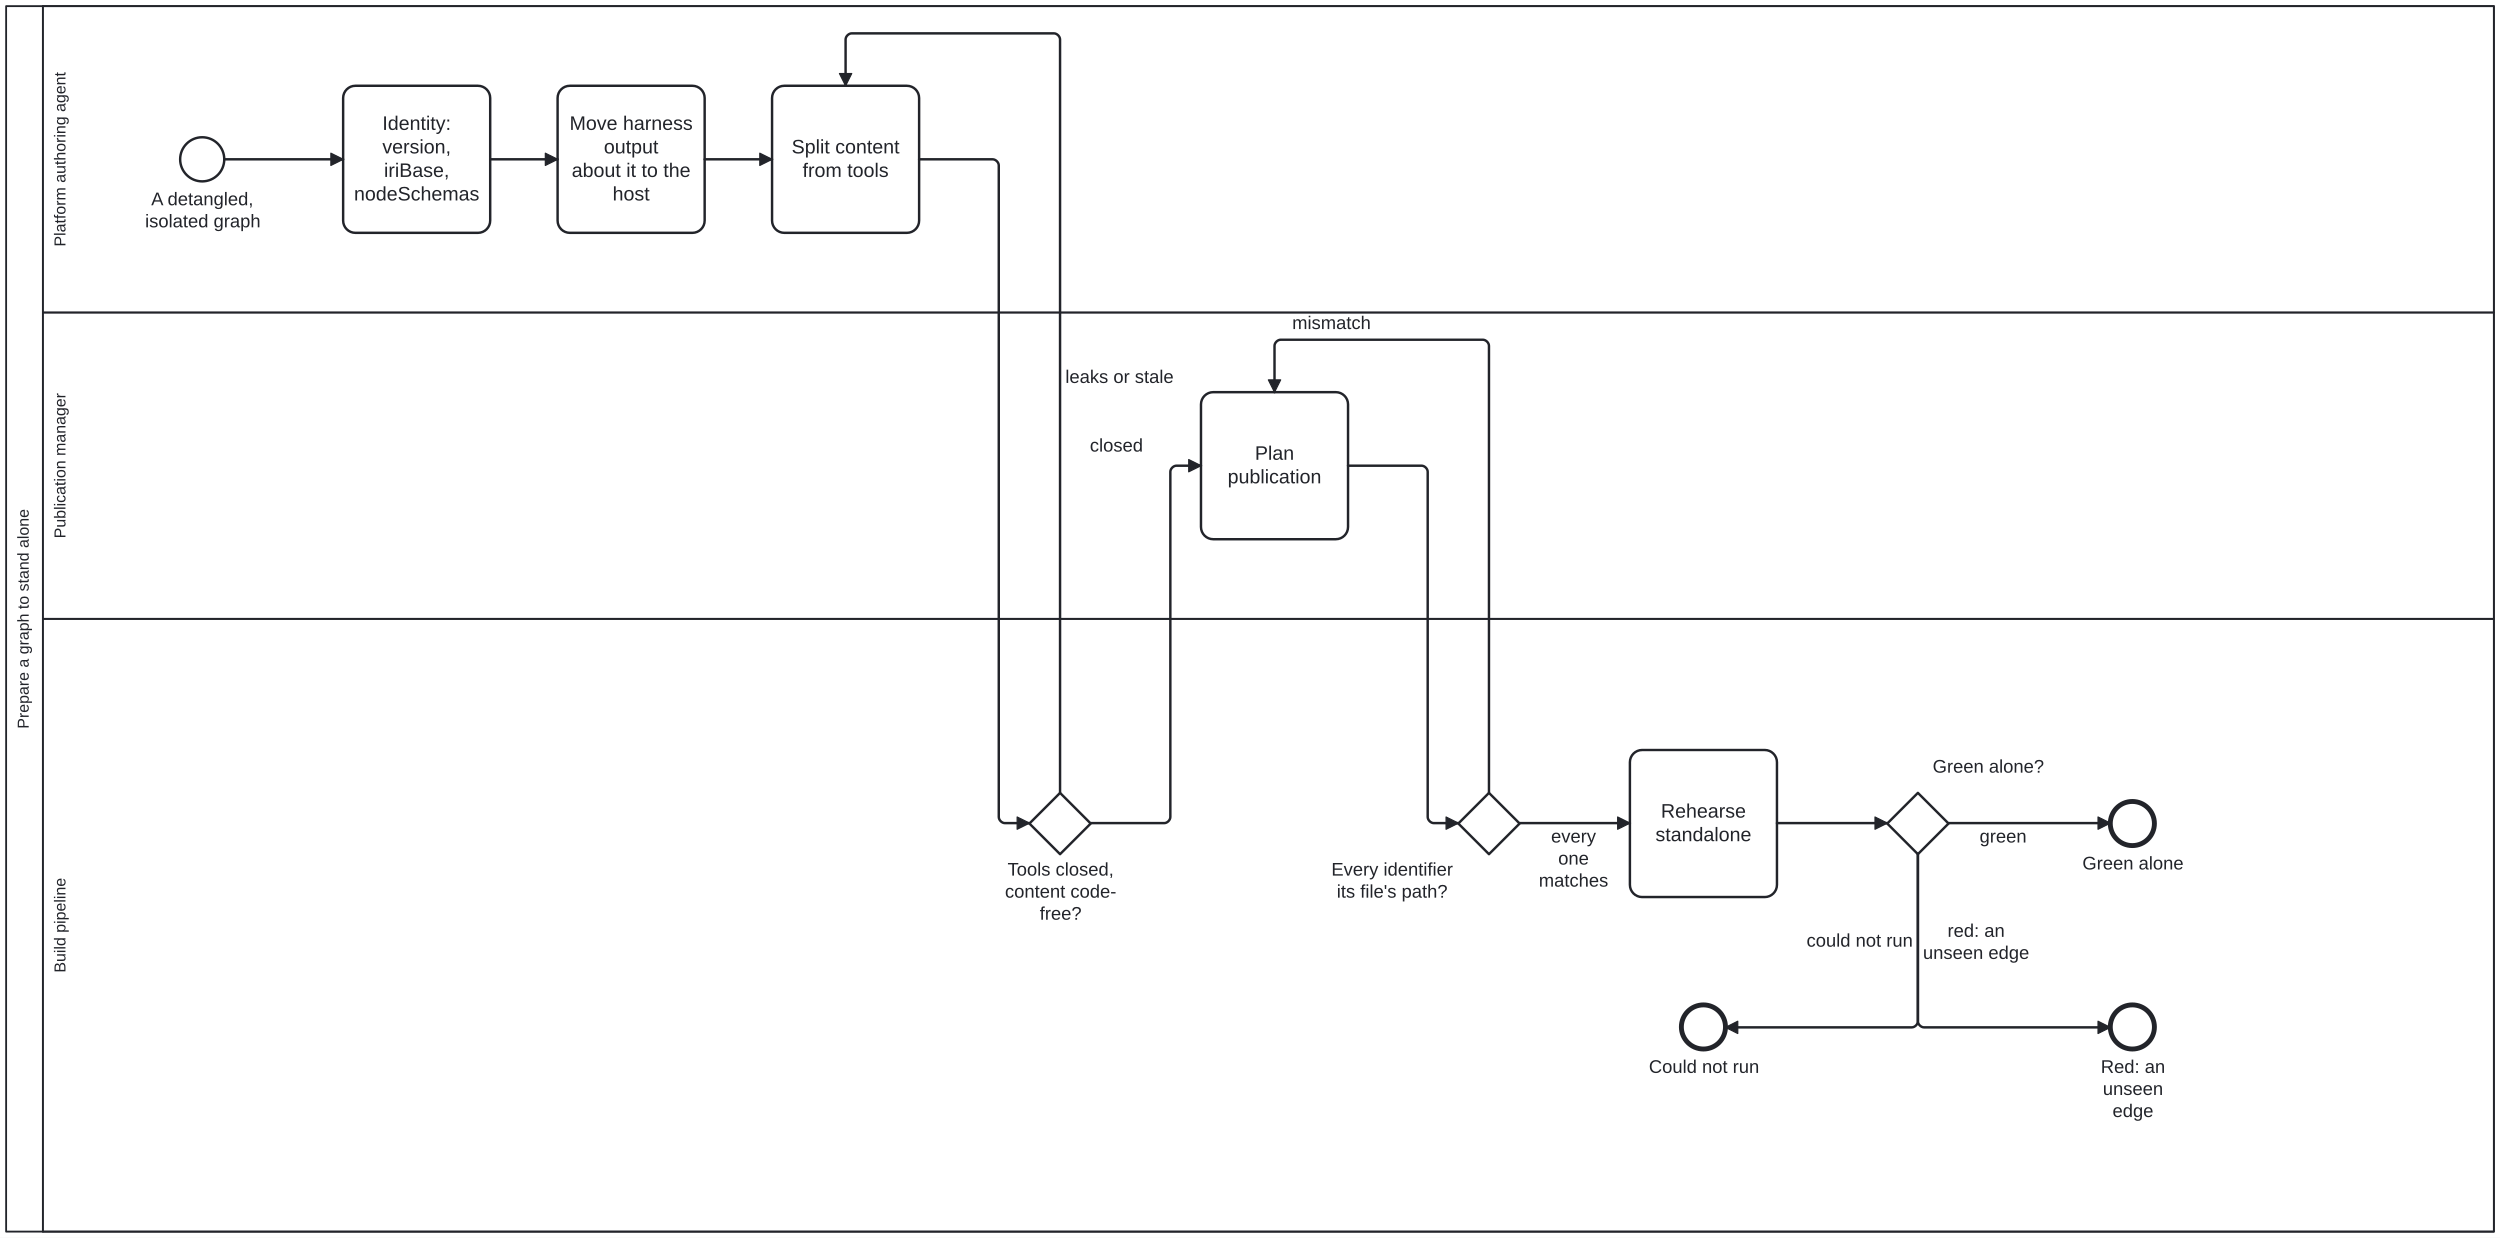
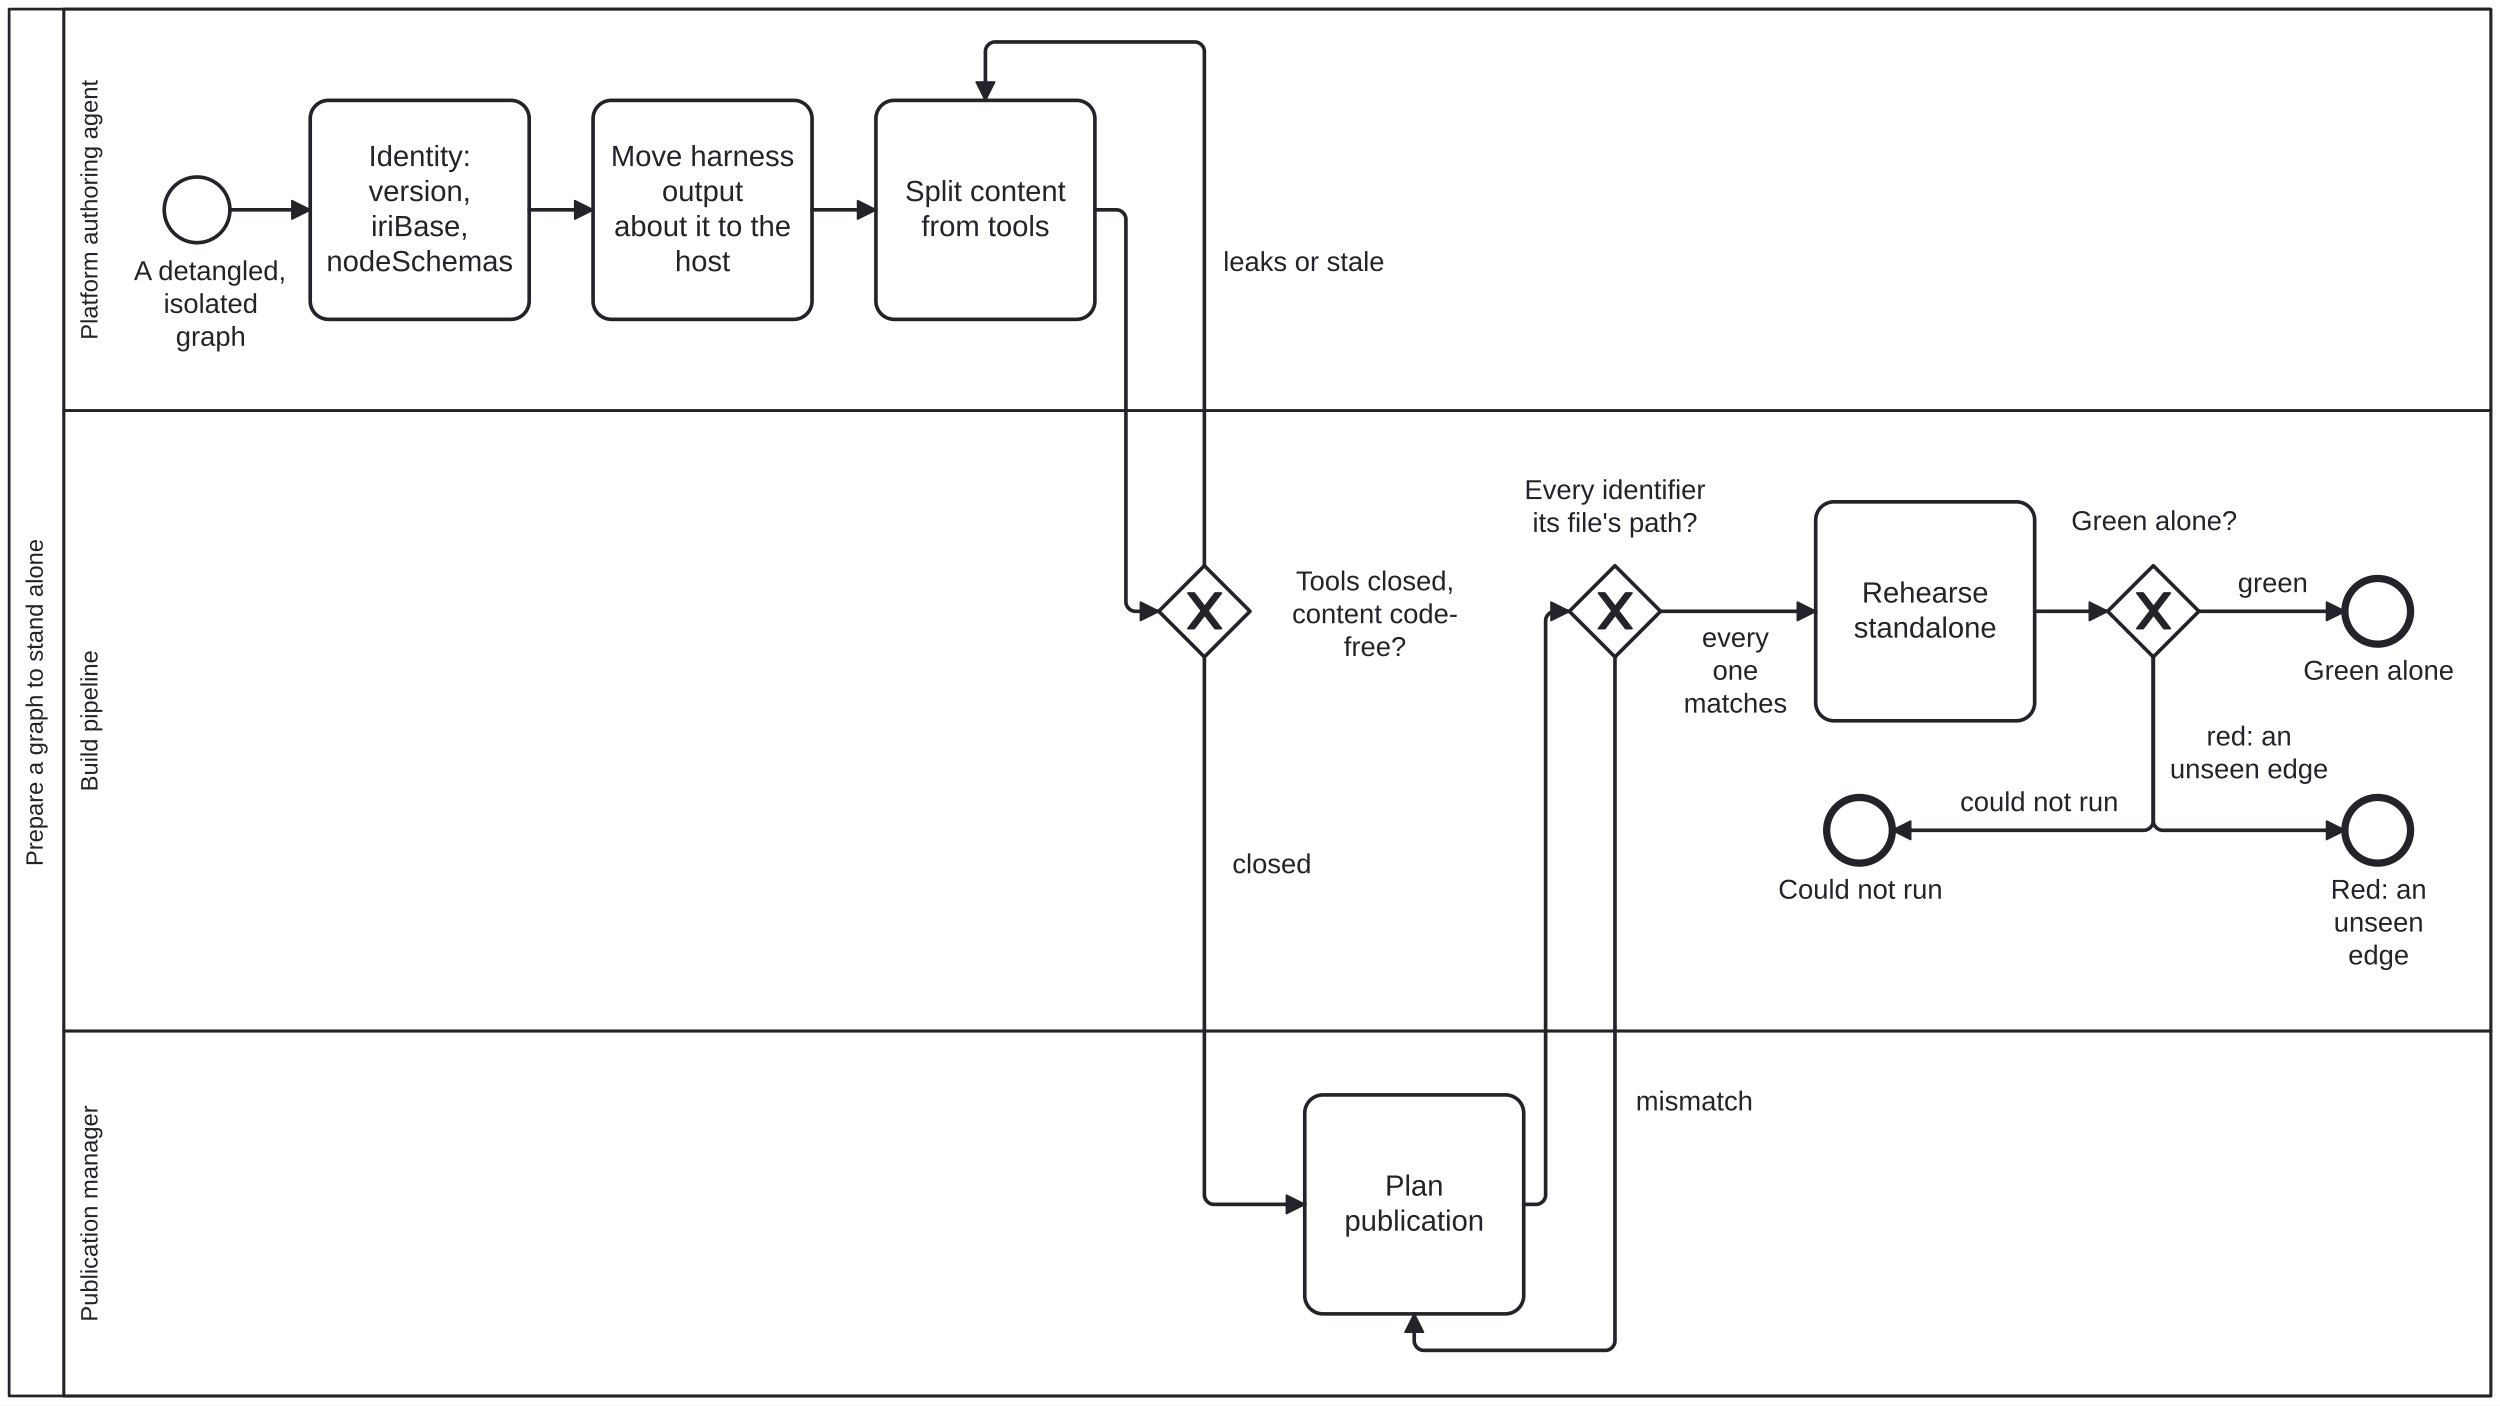
- <svg xmlns="http://www.w3.org/2000/svg" width="100%" style="max-width:100%;height:auto" viewBox="125 55 2040 1010" version="1.1">
-   <rect x="125" y="55" width="2040" height="1010" fill="#ffffff" />
+ <svg xmlns="http://www.w3.org/2000/svg" width="100%" style="max-width:100%;height:auto" viewBox="125 55 1370 770" version="1.1">
+   <rect x="125" y="55" width="1370" height="770" fill="#ffffff" />
  <g class="djs-group">
    <g class="djs-element djs-shape" data-element-id="Participant_Process_KgSeparationPrepare" style="display: block;" transform="matrix(1 0 0 1 130 60)">
      <g class="djs-visual">
-         <rect x="0" y="0" width="2030" height="1000" rx="0" ry="0" style="stroke-linecap: round; stroke-linejoin: round; stroke: rgb(34, 36, 42); stroke-width: 1.5px; fill: white; fill-opacity: 0.95;" />
-         <path style="fill: none; stroke-linecap: round; stroke-linejoin: round; stroke: rgb(34, 36, 42); stroke-width: 1.5px;" d="M30,0L30,1000" />
-         <text lineHeight="1.05" class="djs-label" transform="matrix(-1.83697e-16 -1 1 -1.83697e-16 0 1000)" style="font-family: Arial, sans-serif; font-size: 13px; font-weight: normal; fill: rgb(34, 36, 42);">
-           <tspan x="410.381" y="18.413">Prepare a graph to stand alone</tspan>
+         <rect x="0" y="0" width="1360" height="760" rx="0" ry="0" style="stroke-linecap: round; stroke-linejoin: round; stroke: rgb(34, 36, 42); stroke-width: 1.5px; fill: white; fill-opacity: 0.95;" />
+         <path style="fill: none; stroke-linecap: round; stroke-linejoin: round; stroke: rgb(34, 36, 42); stroke-width: 1.5px;" d="M30,0L30,760" />
+         <text lineHeight="1.05" class="djs-label" transform="matrix(-1.83697e-16 -1 1 -1.83697e-16 0 760)" style="font-family: Arial, sans-serif; font-size: 13px; font-weight: normal; fill: rgb(34, 36, 42);">
+           <tspan x="290.381" y="18.413">Prepare a graph to stand alone</tspan>
        </text>
      </g>
-       <rect class="djs-hit djs-hit-all" x="0" y="0" width="2030" height="1000" style="fill: none; stroke-opacity: 0; stroke: white; stroke-width: 15px;" />
+       <rect class="djs-hit djs-hit-all" x="0" y="0" width="1360" height="760" style="fill: none; stroke-opacity: 0; stroke: white; stroke-width: 15px;" />
    </g>
    <g class="djs-children">
      <g class="djs-group">
-         <g class="djs-element djs-shape" data-element-id="Lane_Pipeline" style="display: block;" transform="matrix(1 0 0 1 160 560)">
-           <g class="djs-visual">
-             <rect x="0" y="0" width="2000" height="500" rx="0" ry="0" style="stroke-linecap: round; stroke-linejoin: round; stroke: rgb(34, 36, 42); stroke-width: 1.5px; fill: white; fill-opacity: 0.25;" />
-             <text lineHeight="1.05" class="djs-label" transform="matrix(-1.83697e-16 -1 1 -1.83697e-16 0 500)" style="font-family: Arial, sans-serif; font-size: 13px; font-weight: normal; fill: rgb(34, 36, 42);">
-               <tspan x="211.333" y="18.413">Build pipeline</tspan>
-             </text>
-           </g>
-           <rect class="djs-hit djs-hit-all" x="0" y="0" width="2000" height="500" style="fill: none; stroke-opacity: 0; stroke: white; stroke-width: 15px;" />
-         </g>
-       </g>
-       <g class="djs-group">
-         <g class="djs-element djs-shape" data-element-id="Lane_Publication" style="display: block;" transform="matrix(1 0 0 1 160 310)">
-           <g class="djs-visual">
-             <rect x="0" y="0" width="2000" height="250" rx="0" ry="0" style="stroke-linecap: round; stroke-linejoin: round; stroke: rgb(34, 36, 42); stroke-width: 1.5px; fill: white; fill-opacity: 0.25;" />
-             <text lineHeight="1.05" class="djs-label" transform="matrix(-1.83697e-16 -1 1 -1.83697e-16 0 250)" style="font-family: Arial, sans-serif; font-size: 13px; font-weight: normal; fill: rgb(34, 36, 42);">
-               <tspan x="65.741" y="18.413">Publication manager</tspan>
-             </text>
-           </g>
-           <rect class="djs-hit djs-hit-all" x="0" y="0" width="2000" height="250" style="fill: none; stroke-opacity: 0; stroke: white; stroke-width: 15px;" />
+         <g class="djs-element djs-shape" data-element-id="Lane_Pipeline" style="display: block;" transform="matrix(1 0 0 1 160 280)">
+           <g class="djs-visual">
+             <rect x="0" y="0" width="1330" height="340" rx="0" ry="0" style="stroke-linecap: round; stroke-linejoin: round; stroke: rgb(34, 36, 42); stroke-width: 1.5px; fill: white; fill-opacity: 0.25;" />
+             <text lineHeight="1.05" class="djs-label" transform="matrix(-1.83697e-16 -1 1 -1.83697e-16 0 340)" style="font-family: Arial, sans-serif; font-size: 13px; font-weight: normal; fill: rgb(34, 36, 42);">
+               <tspan x="131.333" y="18.413">Build pipeline</tspan>
+             </text>
+           </g>
+           <rect class="djs-hit djs-hit-all" x="0" y="0" width="1330" height="340" style="fill: none; stroke-opacity: 0; stroke: white; stroke-width: 15px;" />
+         </g>
+       </g>
+       <g class="djs-group">
+         <g class="djs-element djs-shape" data-element-id="Lane_Publication" style="display: block;" transform="matrix(1 0 0 1 160 620)">
+           <g class="djs-visual">
+             <rect x="0" y="0" width="1330" height="200" rx="0" ry="0" style="stroke-linecap: round; stroke-linejoin: round; stroke: rgb(34, 36, 42); stroke-width: 1.5px; fill: white; fill-opacity: 0.25;" />
+             <text lineHeight="1.05" class="djs-label" transform="matrix(-1.83697e-16 -1 1 -1.83697e-16 0 200)" style="font-family: Arial, sans-serif; font-size: 13px; font-weight: normal; fill: rgb(34, 36, 42);">
+               <tspan x="40.741" y="18.413">Publication manager</tspan>
+             </text>
+           </g>
+           <rect class="djs-hit djs-hit-all" x="0" y="0" width="1330" height="200" style="fill: none; stroke-opacity: 0; stroke: white; stroke-width: 15px;" />
        </g>
      </g>
      <g class="djs-group">
        <g class="djs-element djs-shape" data-element-id="Lane_Platform" style="display: block;" transform="matrix(1 0 0 1 160 60)">
          <g class="djs-visual">
-             <rect x="0" y="0" width="2000" height="250" rx="0" ry="0" style="stroke-linecap: round; stroke-linejoin: round; stroke: rgb(34, 36, 42); stroke-width: 1.5px; fill: white; fill-opacity: 0.25;" />
-             <text lineHeight="1.05" class="djs-label" transform="matrix(-1.83697e-16 -1 1 -1.83697e-16 0 250)" style="font-family: Arial, sans-serif; font-size: 13px; font-weight: normal; fill: rgb(34, 36, 42);">
-               <tspan x="53.817" y="18.413">Platform authoring agent</tspan>
-             </text>
-           </g>
-           <rect class="djs-hit djs-hit-all" x="0" y="0" width="2000" height="250" style="fill: none; stroke-opacity: 0; stroke: white; stroke-width: 15px;" />
-         </g>
-       </g>
-       <g class="djs-group">
-         <g class="djs-element djs-shape" data-element-id="Start_Prepare" style="display: block;" transform="matrix(1 0 0 1 272 167)">
+             <rect x="0" y="0" width="1330" height="220" rx="0" ry="0" style="stroke-linecap: round; stroke-linejoin: round; stroke: rgb(34, 36, 42); stroke-width: 1.5px; fill: white; fill-opacity: 0.25;" />
+             <text lineHeight="1.05" class="djs-label" transform="matrix(-1.83697e-16 -1 1 -1.83697e-16 0 220)" style="font-family: Arial, sans-serif; font-size: 13px; font-weight: normal; fill: rgb(34, 36, 42);">
+               <tspan x="38.817" y="18.413">Platform authoring agent</tspan>
+             </text>
+           </g>
+           <rect class="djs-hit djs-hit-all" x="0" y="0" width="1330" height="220" style="fill: none; stroke-opacity: 0; stroke: white; stroke-width: 15px;" />
+         </g>
+       </g>
+       <g class="djs-group">
+         <g class="djs-element djs-shape" data-element-id="Start_Prepare" style="display: block;" transform="matrix(1 0 0 1 215 152)">
          <g class="djs-visual">
            <circle cx="18" cy="18" r="18" style="stroke-linecap: round; stroke-linejoin: round; stroke: rgb(34, 36, 42); stroke-width: 2px; fill: white; fill-opacity: 0.95;" />
          </g>
          <rect class="djs-hit djs-hit-all" x="0" y="0" width="36" height="36" style="fill: none; stroke-opacity: 0; stroke: white; stroke-width: 15px;" />
        </g>
      </g>
      <g class="djs-group">
-         <g class="djs-element djs-shape" data-element-id="Start_Prepare_label" style="display: block;" transform="matrix(1 0 0 1 243 209)">
-           <g class="djs-visual">
-             <text lineHeight="1.2" class="djs-label" style="font-family: Arial, sans-serif; font-size: 15px; font-weight: normal; fill: rgb(34, 36, 42);">
-               <tspan x="5.382" y="13.5">A detangled, </tspan>
-               <tspan x="0.383" y="31.5">isolated graph</tspan>
-             </text>
-           </g>
-           <rect class="djs-hit djs-hit-all" x="0" y="0" width="95" height="36" style="fill: none; stroke-opacity: 0; stroke: white; stroke-width: 15px;" />
-         </g>
-       </g>
-       <g class="djs-group">
-         <g class="djs-element djs-shape" data-element-id="Task_Identity" style="display: block;" transform="matrix(1 0 0 1 405 125)">
+         <g class="djs-element djs-shape" data-element-id="Start_Prepare_label" style="display: block;" transform="matrix(1 0 0 1 198 195)">
+           <g class="djs-visual">
+             <text lineHeight="1.2" class="djs-label" style="font-family: Arial, sans-serif; font-size: 15px; font-weight: normal; fill: rgb(34, 36, 42);">
+               <tspan x="0.382" y="13.5">A detangled,</tspan>
+               <tspan x="16.649" y="31.5">isolated </tspan>
+               <tspan x="23.318" y="49.5">graph</tspan>
+             </text>
+           </g>
+           <rect class="djs-hit djs-hit-all" x="0" y="0" width="85" height="54" style="fill: none; stroke-opacity: 0; stroke: white; stroke-width: 15px;" />
+         </g>
+       </g>
+       <g class="djs-group">
+         <g class="djs-element djs-shape" data-element-id="Task_Identity" style="display: block;" transform="matrix(1 0 0 1 295 110)">
          <g class="djs-visual">
            <rect x="0" y="0" width="120" height="120" rx="10" ry="10" style="stroke-linecap: round; stroke-linejoin: round; stroke: rgb(34, 36, 42); stroke-width: 2px; fill: white; fill-opacity: 0.95;" />
            <text lineHeight="1.2" class="djs-label" style="font-family: Arial, sans-serif; font-size: 16px; font-weight: normal; fill: rgb(34, 36, 42);">
              <tspan x="31.984" y="36">Identity: </tspan>
              <tspan x="31.988" y="55.2">version,</tspan>
              <tspan x="33.324" y="74.4">iriBase, </tspan>
              <tspan x="8.855" y="93.6">nodeSchemas</tspan>
            </text>
          </g>
          <rect class="djs-hit djs-hit-all" x="0" y="0" width="120" height="120" style="fill: none; stroke-opacity: 0; stroke: white; stroke-width: 15px;" />
        </g>
      </g>
      <g class="djs-group">
-         <g class="djs-element djs-shape" data-element-id="Task_Hosted" style="display: block;" transform="matrix(1 0 0 1 580 125)">
+         <g class="djs-element djs-shape" data-element-id="Task_Hosted" style="display: block;" transform="matrix(1 0 0 1 450 110)">
          <g class="djs-visual">
            <rect x="0" y="0" width="120" height="120" rx="10" ry="10" style="stroke-linecap: round; stroke-linejoin: round; stroke: rgb(34, 36, 42); stroke-width: 2px; fill: white; fill-opacity: 0.95;" />
            <text lineHeight="1.2" class="djs-label" style="font-family: Arial, sans-serif; font-size: 16px; font-weight: normal; fill: rgb(34, 36, 42);">
              <tspan x="9.754" y="36">Move harness </tspan>
              <tspan x="37.758" y="55.2">output</tspan>
              <tspan x="11.52" y="74.4">about it to the </tspan>
              <tspan x="44.879" y="93.6">host</tspan>
            </text>
          </g>
          <rect class="djs-hit djs-hit-all" x="0" y="0" width="120" height="120" style="fill: none; stroke-opacity: 0; stroke: white; stroke-width: 15px;" />
        </g>
      </g>
      <g class="djs-group">
-         <g class="djs-element djs-shape" data-element-id="Task_Split" style="display: block;" transform="matrix(1 0 0 1 755 125)">
+         <g class="djs-element djs-shape" data-element-id="Task_Split" style="display: block;" transform="matrix(1 0 0 1 605 110)">
          <g class="djs-visual">
            <rect x="0" y="0" width="120" height="120" rx="10" ry="10" style="stroke-linecap: round; stroke-linejoin: round; stroke: rgb(34, 36, 42); stroke-width: 2px; fill: white; fill-opacity: 0.95;" />
            <text lineHeight="1.2" class="djs-label" style="font-family: Arial, sans-serif; font-size: 16px; font-weight: normal; fill: rgb(34, 36, 42);">
              <tspan x="15.973" y="55.2">Split content</tspan>
              <tspan x="24.879" y="74.4">from tools</tspan>
            </text>
          </g>
          <rect class="djs-hit djs-hit-all" x="0" y="0" width="120" height="120" style="fill: none; stroke-opacity: 0; stroke: white; stroke-width: 15px;" />
        </g>
      </g>
      <g class="djs-group">
-         <g class="djs-element djs-shape" data-element-id="GW_Closed" style="display: block;" transform="matrix(1 0 0 1 965 702)">
+         <g class="djs-element djs-shape" data-element-id="GW_Closed" style="display: block;" transform="matrix(1 0 0 1 760 365)">
          <g class="djs-visual">
            <polygon points="25,0 50,25 25,50 0,25" style="stroke-linecap: round; stroke-linejoin: round; stroke: rgb(34, 36, 42); stroke-width: 2px; fill: white; fill-opacity: 0.95;" />
+             <path d="m 16,15 7.429,9.714 -7.429,9.714 3.429,0 5.714,-7.464 5.714,7.464 3.429,0 -7.429,-9.714 7.429,-9.714 -3.429,0 -5.714,7.464 -5.714,-7.464 -3.429,0 z" style="fill: rgb(34, 36, 42); stroke-linecap: round; stroke-linejoin: round; stroke: rgb(34, 36, 42); stroke-width: 1px;" />
          </g>
          <rect class="djs-hit djs-hit-all" x="0" y="0" width="50" height="50" style="fill: none; stroke-opacity: 0; stroke: white; stroke-width: 15px;" />
        </g>
      </g>
      <g class="djs-group">
-         <g class="djs-element djs-shape" data-element-id="GW_Closed_label" style="display: block;" transform="matrix(1 0 0 1 945 756)">
+         <g class="djs-element djs-shape" data-element-id="GW_Closed_label" style="display: block;" transform="matrix(1 0 0 1 833 365)">
          <g class="djs-visual">
            <text lineHeight="1.2" class="djs-label" style="font-family: Arial, sans-serif; font-size: 15px; font-weight: normal; fill: rgb(34, 36, 42);">
              <tspan x="2.144" y="13.5">Tools closed,</tspan>
              <tspan x="0.053" y="31.5">content code-</tspan>
              <tspan x="28.405" y="49.5">free?</tspan>
            </text>
          </g>
          <rect class="djs-hit djs-hit-all" x="0" y="0" width="91" height="54" style="fill: none; stroke-opacity: 0; stroke: white; stroke-width: 15px;" />
        </g>
      </g>
      <g class="djs-group">
-         <g class="djs-element djs-shape" data-element-id="Task_Plan" style="display: block;" transform="matrix(1 0 0 1 1105 375)">
+         <g class="djs-element djs-shape" data-element-id="Task_Plan" style="display: block;" transform="matrix(1 0 0 1 840 655)">
          <g class="djs-visual">
            <rect x="0" y="0" width="120" height="120" rx="10" ry="10" style="stroke-linecap: round; stroke-linejoin: round; stroke: rgb(34, 36, 42); stroke-width: 2px; fill: white; fill-opacity: 0.95;" />
            <text lineHeight="1.2" class="djs-label" style="font-family: Arial, sans-serif; font-size: 16px; font-weight: normal; fill: rgb(34, 36, 42);">
              <tspan x="43.988" y="55.2">Plan </tspan>
              <tspan x="21.75" y="74.4">publication</tspan>
            </text>
          </g>
          <rect class="djs-hit djs-hit-all" x="0" y="0" width="120" height="120" style="fill: none; stroke-opacity: 0; stroke: white; stroke-width: 15px;" />
        </g>
      </g>
      <g class="djs-group">
-         <g class="djs-element djs-shape" data-element-id="GW_Ids" style="display: block;" transform="matrix(1 0 0 1 1315 702)">
+         <g class="djs-element djs-shape" data-element-id="GW_Ids" style="display: block;" transform="matrix(1 0 0 1 985 365)">
          <g class="djs-visual">
            <polygon points="25,0 50,25 25,50 0,25" style="stroke-linecap: round; stroke-linejoin: round; stroke: rgb(34, 36, 42); stroke-width: 2px; fill: white; fill-opacity: 0.95;" />
+             <path d="m 16,15 7.429,9.714 -7.429,9.714 3.429,0 5.714,-7.464 5.714,7.464 3.429,0 -7.429,-9.714 7.429,-9.714 -3.429,0 -5.714,7.464 -5.714,-7.464 -3.429,0 z" style="fill: rgb(34, 36, 42); stroke-linecap: round; stroke-linejoin: round; stroke: rgb(34, 36, 42); stroke-width: 1px;" />
          </g>
          <rect class="djs-hit djs-hit-all" x="0" y="0" width="50" height="50" style="fill: none; stroke-opacity: 0; stroke: white; stroke-width: 15px;" />
        </g>
      </g>
      <g class="djs-group">
-         <g class="djs-element djs-shape" data-element-id="GW_Ids_label" style="display: block;" transform="matrix(1 0 0 1 1211 756)">
+         <g class="djs-element djs-shape" data-element-id="GW_Ids_label" style="display: block;" transform="matrix(1 0 0 1 960 315)">
          <g class="djs-visual">
            <text lineHeight="1.2" class="djs-label" style="font-family: Arial, sans-serif; font-size: 15px; font-weight: normal; fill: rgb(34, 36, 42);">
              <tspan x="0.397" y="13.5">Every identifier</tspan>
              <tspan x="4.795" y="31.5">its file's path?</tspan>
            </text>
          </g>
          <rect class="djs-hit djs-hit-all" x="0" y="0" width="100" height="36" style="fill: none; stroke-opacity: 0; stroke: white; stroke-width: 15px;" />
        </g>
      </g>
      <g class="djs-group">
-         <g class="djs-element djs-shape" data-element-id="Task_Rehearse" style="display: block;" transform="matrix(1 0 0 1 1455 667)">
+         <g class="djs-element djs-shape" data-element-id="Task_Rehearse" style="display: block;" transform="matrix(1 0 0 1 1120 330)">
          <g class="djs-visual">
            <rect x="0" y="0" width="120" height="120" rx="10" ry="10" style="stroke-linecap: round; stroke-linejoin: round; stroke: rgb(34, 36, 42); stroke-width: 2px; fill: white; fill-opacity: 0.95;" />
            <text lineHeight="1.2" class="djs-label" style="font-family: Arial, sans-serif; font-size: 16px; font-weight: normal; fill: rgb(34, 36, 42);">
              <tspan x="25.312" y="55.2">Rehearse </tspan>
              <tspan x="20.855" y="74.4">standalone</tspan>
            </text>
          </g>
          <rect class="djs-hit djs-hit-all" x="0" y="0" width="120" height="120" style="fill: none; stroke-opacity: 0; stroke: white; stroke-width: 15px;" />
        </g>
      </g>
      <g class="djs-group">
-         <g class="djs-element djs-shape" data-element-id="GW_Alone" style="display: block;" transform="matrix(1 0 0 1 1665 702)">
+         <g class="djs-element djs-shape" data-element-id="GW_Alone" style="display: block;" transform="matrix(1 0 0 1 1280 365)">
          <g class="djs-visual">
            <polygon points="25,0 50,25 25,50 0,25" style="stroke-linecap: round; stroke-linejoin: round; stroke: rgb(34, 36, 42); stroke-width: 2px; fill: white; fill-opacity: 0.95;" />
+             <path d="m 16,15 7.429,9.714 -7.429,9.714 3.429,0 5.714,-7.464 5.714,7.464 3.429,0 -7.429,-9.714 7.429,-9.714 -3.429,0 -5.714,7.464 -5.714,-7.464 -3.429,0 z" style="fill: rgb(34, 36, 42); stroke-linecap: round; stroke-linejoin: round; stroke: rgb(34, 36, 42); stroke-width: 1px;" />
          </g>
          <rect class="djs-hit djs-hit-all" x="0" y="0" width="50" height="50" style="fill: none; stroke-opacity: 0; stroke: white; stroke-width: 15px;" />
        </g>
      </g>
      <g class="djs-group">
-         <g class="djs-element djs-shape" data-element-id="GW_Alone_label" style="display: block;" transform="matrix(1 0 0 1 1702 672)">
+         <g class="djs-element djs-shape" data-element-id="GW_Alone_label" style="display: block;" transform="matrix(1 0 0 1 1260 332)">
          <g class="djs-visual">
            <text lineHeight="1.2" class="djs-label" style="font-family: Arial, sans-serif; font-size: 15px; font-weight: normal; fill: rgb(34, 36, 42);">
              <tspan x="0.05" y="13.5">Green alone?</tspan>
            </text>
          </g>
          <rect class="djs-hit djs-hit-all" x="0" y="0" width="91" height="18" style="fill: none; stroke-opacity: 0; stroke: white; stroke-width: 15px;" />
        </g>
      </g>
      <g class="djs-group">
-         <g class="djs-element djs-shape" data-element-id="End_Ready" style="display: block;" transform="matrix(1 0 0 1 1847 709)">
+         <g class="djs-element djs-shape" data-element-id="End_Ready" style="display: block;" transform="matrix(1 0 0 1 1410 372)">
          <g class="djs-visual">
            <circle cx="18" cy="18" r="18" style="stroke-linecap: round; stroke-linejoin: round; stroke: rgb(34, 36, 42); stroke-width: 4px; fill: white; fill-opacity: 0.95;" />
          </g>
          <rect class="djs-hit djs-hit-all" x="0" y="0" width="36" height="36" style="fill: none; stroke-opacity: 0; stroke: white; stroke-width: 15px;" />
        </g>
      </g>
      <g class="djs-group">
-         <g class="djs-element djs-shape" data-element-id="End_Ready_label" style="display: block;" transform="matrix(1 0 0 1 1824 751)">
+         <g class="djs-element djs-shape" data-element-id="End_Ready_label" style="display: block;" transform="matrix(1 0 0 1 1387 414)">
          <g class="djs-visual">
            <text lineHeight="1.2" class="djs-label" style="font-family: Arial, sans-serif; font-size: 15px; font-weight: normal; fill: rgb(34, 36, 42);">
              <tspan x="0.221" y="13.5">Green alone</tspan>
            </text>
          </g>
          <rect class="djs-hit djs-hit-all" x="0" y="0" width="83" height="18" style="fill: none; stroke-opacity: 0; stroke: white; stroke-width: 15px;" />
        </g>
      </g>
      <g class="djs-group">
-         <g class="djs-element djs-shape" data-element-id="End_RedEdge" style="display: block;" transform="matrix(1 0 0 1 1847 875)">
+         <g class="djs-element djs-shape" data-element-id="End_RedEdge" style="display: block;" transform="matrix(1 0 0 1 1410 492)">
          <g class="djs-visual">
            <circle cx="18" cy="18" r="18" style="stroke-linecap: round; stroke-linejoin: round; stroke: rgb(34, 36, 42); stroke-width: 4px; fill: white; fill-opacity: 0.95;" />
          </g>
          <rect class="djs-hit djs-hit-all" x="0" y="0" width="36" height="36" style="fill: none; stroke-opacity: 0; stroke: white; stroke-width: 15px;" />
        </g>
      </g>
      <g class="djs-group">
-         <g class="djs-element djs-shape" data-element-id="End_RedEdge_label" style="display: block;" transform="matrix(1 0 0 1 1839 917)">
+         <g class="djs-element djs-shape" data-element-id="End_RedEdge_label" style="display: block;" transform="matrix(1 0 0 1 1402 534)">
          <g class="djs-visual">
            <text lineHeight="1.2" class="djs-label" style="font-family: Arial, sans-serif; font-size: 15px; font-weight: normal; fill: rgb(34, 36, 42);">
              <tspan x="0.232" y="13.5">Red: an</tspan>
              <tspan x="1.894" y="31.5">unseen</tspan>
              <tspan x="9.815" y="49.5">edge</tspan>
            </text>
          </g>
          <rect class="djs-hit djs-hit-all" x="0" y="0" width="53" height="54" style="fill: none; stroke-opacity: 0; stroke: white; stroke-width: 15px;" />
        </g>
      </g>
      <g class="djs-group">
-         <g class="djs-element djs-shape" data-element-id="End_PrepareUnknown" style="display: block;" transform="matrix(1 0 0 1 1497 875)">
+         <g class="djs-element djs-shape" data-element-id="End_PrepareUnknown" style="display: block;" transform="matrix(1 0 0 1 1126 492)">
          <g class="djs-visual">
            <circle cx="18" cy="18" r="18" style="stroke-linecap: round; stroke-linejoin: round; stroke: rgb(34, 36, 42); stroke-width: 4px; fill: white; fill-opacity: 0.95;" />
          </g>
          <rect class="djs-hit djs-hit-all" x="0" y="0" width="36" height="36" style="fill: none; stroke-opacity: 0; stroke: white; stroke-width: 15px;" />
        </g>
      </g>
      <g class="djs-group">
-         <g class="djs-element djs-shape" data-element-id="End_PrepareUnknown_label" style="display: block;" transform="matrix(1 0 0 1 1470 917)">
+         <g class="djs-element djs-shape" data-element-id="End_PrepareUnknown_label" style="display: block;" transform="matrix(1 0 0 1 1099 534)">
          <g class="djs-visual">
            <text lineHeight="1.2" class="djs-label" style="font-family: Arial, sans-serif; font-size: 15px; font-weight: normal; fill: rgb(34, 36, 42);">
              <tspan x="0.471" y="13.5">Could not run</tspan>
            </text>
          </g>
          <rect class="djs-hit djs-hit-all" x="0" y="0" width="91" height="18" style="fill: none; stroke-opacity: 0; stroke: white; stroke-width: 15px;" />
        </g>
      </g>
      <g class="djs-group">
        <g class="djs-element djs-connection" data-element-id="F1" style="display: block;">
          <g class="djs-visual">
            <defs>
              <marker id="bpmn-marker-1" viewBox="0 0 20 20" refX="11" refY="10" markerWidth="10" markerHeight="10" orient="auto">
                <path d="M 1 5 L 11 10 L 1 15 Z" style="stroke-linecap: round; stroke-linejoin: round; stroke: rgb(34, 36, 42); stroke-width: 1px; fill: rgb(34, 36, 42);" />
              </marker>
            </defs>
-             <path data-corner-radius="5" style="fill: none; stroke-linecap: round; stroke-linejoin: round; stroke: rgb(34, 36, 42); stroke-width: 2px; marker-end: url('#bpmn-marker-1');" d="M308,185L405,185" />
-           </g>
-           <path d="M308,185L405,185" class="djs-hit djs-hit-stroke" style="fill: none; stroke-opacity: 0; stroke: white; stroke-width: 15px;" />
+             <path data-corner-radius="5" style="fill: none; stroke-linecap: round; stroke-linejoin: round; stroke: rgb(34, 36, 42); stroke-width: 2px; marker-end: url('#bpmn-marker-1');" d="M251,170L295,170" />
+           </g>
+           <path d="M251,170L295,170" class="djs-hit djs-hit-stroke" style="fill: none; stroke-opacity: 0; stroke: white; stroke-width: 15px;" />
        </g>
      </g>
      <g class="djs-group">
        <g class="djs-element djs-connection" data-element-id="F2" style="display: block;">
          <g class="djs-visual">
            <defs>
              <marker id="bpmn-marker-2" viewBox="0 0 20 20" refX="11" refY="10" markerWidth="10" markerHeight="10" orient="auto">
                <path d="M 1 5 L 11 10 L 1 15 Z" style="stroke-linecap: round; stroke-linejoin: round; stroke: rgb(34, 36, 42); stroke-width: 1px; fill: rgb(34, 36, 42);" />
              </marker>
            </defs>
-             <path data-corner-radius="5" style="fill: none; stroke-linecap: round; stroke-linejoin: round; stroke: rgb(34, 36, 42); stroke-width: 2px; marker-end: url('#bpmn-marker-2');" d="M525,185L580,185" />
-           </g>
-           <path d="M525,185L580,185" class="djs-hit djs-hit-stroke" style="fill: none; stroke-opacity: 0; stroke: white; stroke-width: 15px;" />
+             <path data-corner-radius="5" style="fill: none; stroke-linecap: round; stroke-linejoin: round; stroke: rgb(34, 36, 42); stroke-width: 2px; marker-end: url('#bpmn-marker-2');" d="M415,170L450,170" />
+           </g>
+           <path d="M415,170L450,170" class="djs-hit djs-hit-stroke" style="fill: none; stroke-opacity: 0; stroke: white; stroke-width: 15px;" />
        </g>
      </g>
      <g class="djs-group">
        <g class="djs-element djs-connection" data-element-id="F3" style="display: block;">
          <g class="djs-visual">
            <defs>
              <marker id="bpmn-marker-3" viewBox="0 0 20 20" refX="11" refY="10" markerWidth="10" markerHeight="10" orient="auto">
                <path d="M 1 5 L 11 10 L 1 15 Z" style="stroke-linecap: round; stroke-linejoin: round; stroke: rgb(34, 36, 42); stroke-width: 1px; fill: rgb(34, 36, 42);" />
              </marker>
            </defs>
-             <path data-corner-radius="5" style="fill: none; stroke-linecap: round; stroke-linejoin: round; stroke: rgb(34, 36, 42); stroke-width: 2px; marker-end: url('#bpmn-marker-3');" d="M700,185L755,185" />
-           </g>
-           <path d="M700,185L755,185" class="djs-hit djs-hit-stroke" style="fill: none; stroke-opacity: 0; stroke: white; stroke-width: 15px;" />
+             <path data-corner-radius="5" style="fill: none; stroke-linecap: round; stroke-linejoin: round; stroke: rgb(34, 36, 42); stroke-width: 2px; marker-end: url('#bpmn-marker-3');" d="M570,170L605,170" />
+           </g>
+           <path d="M570,170L605,170" class="djs-hit djs-hit-stroke" style="fill: none; stroke-opacity: 0; stroke: white; stroke-width: 15px;" />
        </g>
      </g>
      <g class="djs-group">
        <g class="djs-element djs-connection" data-element-id="F4" style="display: block;">
          <g class="djs-visual">
            <defs>
              <marker id="bpmn-marker-4" viewBox="0 0 20 20" refX="11" refY="10" markerWidth="10" markerHeight="10" orient="auto">
                <path d="M 1 5 L 11 10 L 1 15 Z" style="stroke-linecap: round; stroke-linejoin: round; stroke: rgb(34, 36, 42); stroke-width: 1px; fill: rgb(34, 36, 42);" />
              </marker>
            </defs>
-             <path data-corner-radius="5" style="fill: none; stroke-linecap: round; stroke-linejoin: round; stroke: rgb(34, 36, 42); stroke-width: 2px; marker-end: url('#bpmn-marker-4');" d="M875,185L935,185C937.5,185,940,187.5,940,190L940,721.667C940,724.167,942.5,726.667,945,726.667L965,726.667" />
-           </g>
-           <path d="M875,185L940,185L940,726.667L965,726.667" class="djs-hit djs-hit-stroke" style="fill: none; stroke-opacity: 0; stroke: white; stroke-width: 15px;" />
+             <path data-corner-radius="5" style="fill: none; stroke-linecap: round; stroke-linejoin: round; stroke: rgb(34, 36, 42); stroke-width: 2px; marker-end: url('#bpmn-marker-4');" d="M725,170L737,170C739.5,170,742,172.5,742,175L742,385C742,387.5,744.5,390,747,390L760,390" />
+           </g>
+           <path d="M725,170L742,170L742,390L760,390" class="djs-hit djs-hit-stroke" style="fill: none; stroke-opacity: 0; stroke: white; stroke-width: 15px;" />
        </g>
      </g>
      <g class="djs-group">
        <g class="djs-element djs-connection" data-element-id="F5" style="display: block;">
          <g class="djs-visual">
            <defs>
              <marker id="bpmn-marker-5" viewBox="0 0 20 20" refX="11" refY="10" markerWidth="10" markerHeight="10" orient="auto">
                <path d="M 1 5 L 11 10 L 1 15 Z" style="stroke-linecap: round; stroke-linejoin: round; stroke: rgb(34, 36, 42); stroke-width: 1px; fill: rgb(34, 36, 42);" />
              </marker>
            </defs>
-             <path data-corner-radius="5" style="fill: none; stroke-linecap: round; stroke-linejoin: round; stroke: rgb(34, 36, 42); stroke-width: 2px; marker-end: url('#bpmn-marker-5');" d="M990,701.667L990,87.222C990,84.722,987.5,82.222,985,82.222L820,82.222C817.5,82.222,815,84.722,815,87.222L815,125" />
-           </g>
-           <path d="M990,701.667L990,82.222L815,82.222L815,125" class="djs-hit djs-hit-stroke" style="fill: none; stroke-opacity: 0; stroke: white; stroke-width: 15px;" />
-         </g>
-       </g>
-       <g class="djs-group">
-         <g class="djs-element djs-shape" data-element-id="F5_label" style="display: block;" transform="matrix(1 0 0 1 994 354)">
+             <path data-corner-radius="5" style="fill: none; stroke-linecap: round; stroke-linejoin: round; stroke: rgb(34, 36, 42); stroke-width: 2px; marker-end: url('#bpmn-marker-5');" d="M785,365L785,83C785,80.5,782.5,78,780,78L670,78C667.5,78,665,80.5,665,83L665,110" />
+           </g>
+           <path d="M785,365L785,78L665,78L665,110" class="djs-hit djs-hit-stroke" style="fill: none; stroke-opacity: 0; stroke: white; stroke-width: 15px;" />
+         </g>
+       </g>
+       <g class="djs-group">
+         <g class="djs-element djs-shape" data-element-id="F5_label" style="display: block;" transform="matrix(1 0 0 1 795 190)">
          <g class="djs-visual">
            <text lineHeight="1.2" class="djs-label" style="font-family: Arial, sans-serif; font-size: 15px; font-weight: normal; fill: rgb(34, 36, 42);">
              <tspan x="0.313" y="13.5">leaks or stale</tspan>
            </text>
          </g>
          <rect class="djs-hit djs-hit-all" x="0" y="0" width="89" height="18" style="fill: none; stroke-opacity: 0; stroke: white; stroke-width: 15px;" />
        </g>
      </g>
      <g class="djs-group">
        <g class="djs-element djs-connection" data-element-id="F6" style="display: block;">
          <g class="djs-visual">
            <defs>
              <marker id="bpmn-marker-6" viewBox="0 0 20 20" refX="11" refY="10" markerWidth="10" markerHeight="10" orient="auto">
                <path d="M 1 5 L 11 10 L 1 15 Z" style="stroke-linecap: round; stroke-linejoin: round; stroke: rgb(34, 36, 42); stroke-width: 1px; fill: rgb(34, 36, 42);" />
              </marker>
            </defs>
-             <path data-corner-radius="5" style="fill: none; stroke-linecap: round; stroke-linejoin: round; stroke: rgb(34, 36, 42); stroke-width: 2px; marker-end: url('#bpmn-marker-6');" d="M1015,726.667L1075,726.667C1077.5,726.667,1080,724.167,1080,721.667L1080,440C1080,437.5,1082.5,435,1085,435L1105,435" />
-           </g>
-           <path d="M1015,726.667L1080,726.667L1080,435L1105,435" class="djs-hit djs-hit-stroke" style="fill: none; stroke-opacity: 0; stroke: white; stroke-width: 15px;" />
-         </g>
-       </g>
-       <g class="djs-group">
-         <g class="djs-element djs-shape" data-element-id="F6_label" style="display: block;" transform="matrix(1 0 0 1 1014 410)">
+             <path data-corner-radius="5" style="fill: none; stroke-linecap: round; stroke-linejoin: round; stroke: rgb(34, 36, 42); stroke-width: 2px; marker-end: url('#bpmn-marker-6');" d="M785,415L785,710C785,712.5,787.5,715,790,715L840,715" />
+           </g>
+           <path d="M785,415L785,715L840,715" class="djs-hit djs-hit-stroke" style="fill: none; stroke-opacity: 0; stroke: white; stroke-width: 15px;" />
+         </g>
+       </g>
+       <g class="djs-group">
+         <g class="djs-element djs-shape" data-element-id="F6_label" style="display: block;" transform="matrix(1 0 0 1 800 520)">
          <g class="djs-visual">
            <text lineHeight="1.2" class="djs-label" style="font-family: Arial, sans-serif; font-size: 15px; font-weight: normal; fill: rgb(34, 36, 42);">
              <tspan x="0.32" y="13.5">closed</tspan>
            </text>
          </g>
          <rect class="djs-hit djs-hit-all" x="0" y="0" width="44" height="18" style="fill: none; stroke-opacity: 0; stroke: white; stroke-width: 15px;" />
        </g>
      </g>
      <g class="djs-group">
        <g class="djs-element djs-connection" data-element-id="F7" style="display: block;">
          <g class="djs-visual">
            <defs>
              <marker id="bpmn-marker-7" viewBox="0 0 20 20" refX="11" refY="10" markerWidth="10" markerHeight="10" orient="auto">
                <path d="M 1 5 L 11 10 L 1 15 Z" style="stroke-linecap: round; stroke-linejoin: round; stroke: rgb(34, 36, 42); stroke-width: 1px; fill: rgb(34, 36, 42);" />
              </marker>
            </defs>
-             <path data-corner-radius="5" style="fill: none; stroke-linecap: round; stroke-linejoin: round; stroke: rgb(34, 36, 42); stroke-width: 2px; marker-end: url('#bpmn-marker-7');" d="M1225,435L1285,435C1287.5,435,1290,437.5,1290,440L1290,721.667C1290,724.167,1292.5,726.667,1295,726.667L1315,726.667" />
-           </g>
-           <path d="M1225,435L1290,435L1290,726.667L1315,726.667" class="djs-hit djs-hit-stroke" style="fill: none; stroke-opacity: 0; stroke: white; stroke-width: 15px;" />
+             <path data-corner-radius="5" style="fill: none; stroke-linecap: round; stroke-linejoin: round; stroke: rgb(34, 36, 42); stroke-width: 2px; marker-end: url('#bpmn-marker-7');" d="M960,715L967,715C969.5,715,972,712.5,972,710L972,395C972,392.5,974.5,390,977,390L985,390" />
+           </g>
+           <path d="M960,715L972,715L972,390L985,390" class="djs-hit djs-hit-stroke" style="fill: none; stroke-opacity: 0; stroke: white; stroke-width: 15px;" />
        </g>
      </g>
      <g class="djs-group">
        <g class="djs-element djs-connection" data-element-id="F8" style="display: block;">
          <g class="djs-visual">
            <defs>
              <marker id="bpmn-marker-8" viewBox="0 0 20 20" refX="11" refY="10" markerWidth="10" markerHeight="10" orient="auto">
                <path d="M 1 5 L 11 10 L 1 15 Z" style="stroke-linecap: round; stroke-linejoin: round; stroke: rgb(34, 36, 42); stroke-width: 1px; fill: rgb(34, 36, 42);" />
              </marker>
            </defs>
-             <path data-corner-radius="5" style="fill: none; stroke-linecap: round; stroke-linejoin: round; stroke: rgb(34, 36, 42); stroke-width: 2px; marker-end: url('#bpmn-marker-8');" d="M1340,701.667L1340,337.222C1340,334.722,1337.5,332.222,1335,332.222L1170,332.222C1167.5,332.222,1165,334.722,1165,337.222L1165,375" />
-           </g>
-           <path d="M1340,701.667L1340,332.222L1165,332.222L1165,375" class="djs-hit djs-hit-stroke" style="fill: none; stroke-opacity: 0; stroke: white; stroke-width: 15px;" />
-         </g>
-       </g>
-       <g class="djs-group">
-         <g class="djs-element djs-shape" data-element-id="F8_label" style="display: block;" transform="matrix(1 0 0 1 1179 310)">
+             <path data-corner-radius="5" style="fill: none; stroke-linecap: round; stroke-linejoin: round; stroke: rgb(34, 36, 42); stroke-width: 2px; marker-end: url('#bpmn-marker-8');" d="M1010,415L1010,790C1010,792.5,1007.5,795,1005,795L905,795C902.5,795,900,792.5,900,790L900,775" />
+           </g>
+           <path d="M1010,415L1010,795L900,795L900,775" class="djs-hit djs-hit-stroke" style="fill: none; stroke-opacity: 0; stroke: white; stroke-width: 15px;" />
+         </g>
+       </g>
+       <g class="djs-group">
+         <g class="djs-element djs-shape" data-element-id="F8_label" style="display: block;" transform="matrix(1 0 0 1 1021 650)">
          <g class="djs-visual">
            <text lineHeight="1.2" class="djs-label" style="font-family: Arial, sans-serif; font-size: 15px; font-weight: normal; fill: rgb(34, 36, 42);">
              <tspan x="0.413" y="13.5">mismatch</tspan>
            </text>
          </g>
          <rect class="djs-hit djs-hit-all" x="0" y="0" width="65" height="18" style="fill: none; stroke-opacity: 0; stroke: white; stroke-width: 15px;" />
        </g>
      </g>
      <g class="djs-group">
        <g class="djs-element djs-connection" data-element-id="F9" style="display: block;">
          <g class="djs-visual">
            <defs>
              <marker id="bpmn-marker-9" viewBox="0 0 20 20" refX="11" refY="10" markerWidth="10" markerHeight="10" orient="auto">
                <path d="M 1 5 L 11 10 L 1 15 Z" style="stroke-linecap: round; stroke-linejoin: round; stroke: rgb(34, 36, 42); stroke-width: 1px; fill: rgb(34, 36, 42);" />
              </marker>
            </defs>
-             <path data-corner-radius="5" style="fill: none; stroke-linecap: round; stroke-linejoin: round; stroke: rgb(34, 36, 42); stroke-width: 2px; marker-end: url('#bpmn-marker-9');" d="M1365,726.667L1455,726.667" />
-           </g>
-           <path d="M1365,726.667L1455,726.667" class="djs-hit djs-hit-stroke" style="fill: none; stroke-opacity: 0; stroke: white; stroke-width: 15px;" />
-         </g>
-       </g>
-       <g class="djs-group">
-         <g class="djs-element djs-shape" data-element-id="F9_label" style="display: block;" transform="matrix(1 0 0 1 1376 729)">
+             <path data-corner-radius="5" style="fill: none; stroke-linecap: round; stroke-linejoin: round; stroke: rgb(34, 36, 42); stroke-width: 2px; marker-end: url('#bpmn-marker-9');" d="M1035,390L1120,390" />
+           </g>
+           <path d="M1035,390L1120,390" class="djs-hit djs-hit-stroke" style="fill: none; stroke-opacity: 0; stroke: white; stroke-width: 15px;" />
+         </g>
+       </g>
+       <g class="djs-group">
+         <g class="djs-element djs-shape" data-element-id="F9_label" style="display: block;" transform="matrix(1 0 0 1 1043 396)">
          <g class="djs-visual">
            <text lineHeight="1.2" class="djs-label" style="font-family: Arial, sans-serif; font-size: 15px; font-weight: normal; fill: rgb(34, 36, 42);">
              <tspan x="14.66" y="13.5">every </tspan>
              <tspan x="20.487" y="31.5">one </tspan>
              <tspan x="4.655" y="49.5">matches</tspan>
            </text>
          </g>
          <rect class="djs-hit djs-hit-all" x="0" y="0" width="66" height="36" style="fill: none; stroke-opacity: 0; stroke: white; stroke-width: 15px;" />
        </g>
      </g>
      <g class="djs-group">
        <g class="djs-element djs-connection" data-element-id="F10" style="display: block;">
          <g class="djs-visual">
            <defs>
              <marker id="bpmn-marker-10" viewBox="0 0 20 20" refX="11" refY="10" markerWidth="10" markerHeight="10" orient="auto">
                <path d="M 1 5 L 11 10 L 1 15 Z" style="stroke-linecap: round; stroke-linejoin: round; stroke: rgb(34, 36, 42); stroke-width: 1px; fill: rgb(34, 36, 42);" />
              </marker>
            </defs>
-             <path data-corner-radius="5" style="fill: none; stroke-linecap: round; stroke-linejoin: round; stroke: rgb(34, 36, 42); stroke-width: 2px; marker-end: url('#bpmn-marker-10');" d="M1575,726.667L1665,726.667" />
-           </g>
-           <path d="M1575,726.667L1665,726.667" class="djs-hit djs-hit-stroke" style="fill: none; stroke-opacity: 0; stroke: white; stroke-width: 15px;" />
+             <path data-corner-radius="5" style="fill: none; stroke-linecap: round; stroke-linejoin: round; stroke: rgb(34, 36, 42); stroke-width: 2px; marker-end: url('#bpmn-marker-10');" d="M1240,390L1280,390" />
+           </g>
+           <path d="M1240,390L1280,390" class="djs-hit djs-hit-stroke" style="fill: none; stroke-opacity: 0; stroke: white; stroke-width: 15px;" />
        </g>
      </g>
      <g class="djs-group">
        <g class="djs-element djs-connection" data-element-id="F11" style="display: block;">
          <g class="djs-visual">
            <defs>
              <marker id="bpmn-marker-11" viewBox="0 0 20 20" refX="11" refY="10" markerWidth="10" markerHeight="10" orient="auto">
                <path d="M 1 5 L 11 10 L 1 15 Z" style="stroke-linecap: round; stroke-linejoin: round; stroke: rgb(34, 36, 42); stroke-width: 1px; fill: rgb(34, 36, 42);" />
              </marker>
            </defs>
-             <path data-corner-radius="5" style="fill: none; stroke-linecap: round; stroke-linejoin: round; stroke: rgb(34, 36, 42); stroke-width: 2px; marker-end: url('#bpmn-marker-11');" d="M1715,726.667L1847,726.667" />
-           </g>
-           <path d="M1715,726.667L1847,726.667" class="djs-hit djs-hit-stroke" style="fill: none; stroke-opacity: 0; stroke: white; stroke-width: 15px;" />
-         </g>
-       </g>
-       <g class="djs-group">
-         <g class="djs-element djs-shape" data-element-id="F11_label" style="display: block;" transform="matrix(1 0 0 1 1740 729)">
+             <path data-corner-radius="5" style="fill: none; stroke-linecap: round; stroke-linejoin: round; stroke: rgb(34, 36, 42); stroke-width: 2px; marker-end: url('#bpmn-marker-11');" d="M1330,390L1410,390" />
+           </g>
+           <path d="M1330,390L1410,390" class="djs-hit djs-hit-stroke" style="fill: none; stroke-opacity: 0; stroke: white; stroke-width: 15px;" />
+         </g>
+       </g>
+       <g class="djs-group">
+         <g class="djs-element djs-shape" data-element-id="F11_label" style="display: block;" transform="matrix(1 0 0 1 1351 366)">
          <g class="djs-visual">
            <text lineHeight="1.2" class="djs-label" style="font-family: Arial, sans-serif; font-size: 15px; font-weight: normal; fill: rgb(34, 36, 42);">
              <tspan x="0.318" y="13.5">green</tspan>
            </text>
          </g>
          <rect class="djs-hit djs-hit-all" x="0" y="0" width="39" height="18" style="fill: none; stroke-opacity: 0; stroke: white; stroke-width: 15px;" />
        </g>
      </g>
      <g class="djs-group">
        <g class="djs-element djs-connection" data-element-id="F12" style="display: block;">
          <g class="djs-visual">
            <defs>
              <marker id="bpmn-marker-12" viewBox="0 0 20 20" refX="11" refY="10" markerWidth="10" markerHeight="10" orient="auto">
                <path d="M 1 5 L 11 10 L 1 15 Z" style="stroke-linecap: round; stroke-linejoin: round; stroke: rgb(34, 36, 42); stroke-width: 1px; fill: rgb(34, 36, 42);" />
              </marker>
            </defs>
-             <path data-corner-radius="5" style="fill: none; stroke-linecap: round; stroke-linejoin: round; stroke: rgb(34, 36, 42); stroke-width: 2px; marker-end: url('#bpmn-marker-12');" d="M1690,751.667L1690,888.333C1690,890.833,1692.5,893.333,1695,893.333L1847,893.333" />
-           </g>
-           <path d="M1690,751.667L1690,893.333L1847,893.333" class="djs-hit djs-hit-stroke" style="fill: none; stroke-opacity: 0; stroke: white; stroke-width: 15px;" />
-         </g>
-       </g>
-       <g class="djs-group">
-         <g class="djs-element djs-shape" data-element-id="F12_label" style="display: block;" transform="matrix(1 0 0 1 1694 806)">
+             <path data-corner-radius="5" style="fill: none; stroke-linecap: round; stroke-linejoin: round; stroke: rgb(34, 36, 42); stroke-width: 2px; marker-end: url('#bpmn-marker-12');" d="M1305,415L1305,505C1305,507.5,1307.5,510,1310,510L1410,510" />
+           </g>
+           <path d="M1305,415L1305,510L1410,510" class="djs-hit djs-hit-stroke" style="fill: none; stroke-opacity: 0; stroke: white; stroke-width: 15px;" />
+         </g>
+       </g>
+       <g class="djs-group">
+         <g class="djs-element djs-shape" data-element-id="F12_label" style="display: block;" transform="matrix(1 0 0 1 1314 450)">
          <g class="djs-visual">
            <text lineHeight="1.2" class="djs-label" style="font-family: Arial, sans-serif; font-size: 15px; font-weight: normal; fill: rgb(34, 36, 42);">
              <tspan x="20.15" y="13.5">red: an </tspan>
              <tspan x="0.126" y="31.5">unseen edge</tspan>
            </text>
          </g>
          <rect class="djs-hit djs-hit-all" x="0" y="0" width="87" height="36" style="fill: none; stroke-opacity: 0; stroke: white; stroke-width: 15px;" />
        </g>
      </g>
      <g class="djs-group">
        <g class="djs-element djs-connection" data-element-id="F13" style="display: block;">
          <g class="djs-visual">
            <defs>
              <marker id="bpmn-marker-13" viewBox="0 0 20 20" refX="11" refY="10" markerWidth="10" markerHeight="10" orient="auto">
                <path d="M 1 5 L 11 10 L 1 15 Z" style="stroke-linecap: round; stroke-linejoin: round; stroke: rgb(34, 36, 42); stroke-width: 1px; fill: rgb(34, 36, 42);" />
              </marker>
            </defs>
-             <path data-corner-radius="5" style="fill: none; stroke-linecap: round; stroke-linejoin: round; stroke: rgb(34, 36, 42); stroke-width: 2px; marker-end: url('#bpmn-marker-13');" d="M1690,751.667L1690,888.333C1690,890.833,1687.5,893.333,1685,893.333L1533,893.333" />
-           </g>
-           <path d="M1690,751.667L1690,893.333L1533,893.333" class="djs-hit djs-hit-stroke" style="fill: none; stroke-opacity: 0; stroke: white; stroke-width: 15px;" />
-         </g>
-       </g>
-       <g class="djs-group">
-         <g class="djs-element djs-shape" data-element-id="F13_label" style="display: block;" transform="matrix(1 0 0 1 1599 814)">
+             <path data-corner-radius="5" style="fill: none; stroke-linecap: round; stroke-linejoin: round; stroke: rgb(34, 36, 42); stroke-width: 2px; marker-end: url('#bpmn-marker-13');" d="M1305,415L1305,505C1305,507.5,1302.5,510,1300,510L1162,510" />
+           </g>
+           <path d="M1305,415L1305,510L1162,510" class="djs-hit djs-hit-stroke" style="fill: none; stroke-opacity: 0; stroke: white; stroke-width: 15px;" />
+         </g>
+       </g>
+       <g class="djs-group">
+         <g class="djs-element djs-shape" data-element-id="F13_label" style="display: block;" transform="matrix(1 0 0 1 1199 486)">
          <g class="djs-visual">
            <text lineHeight="1.2" class="djs-label" style="font-family: Arial, sans-serif; font-size: 15px; font-weight: normal; fill: rgb(34, 36, 42);">
              <tspan x="0.137" y="13.5">could not run</tspan>
            </text>
          </g>
          <rect class="djs-hit djs-hit-all" x="0" y="0" width="87" height="18" style="fill: none; stroke-opacity: 0; stroke: white; stroke-width: 15px;" />
        </g>
      </g>
    </g>
  </g>
</svg>
